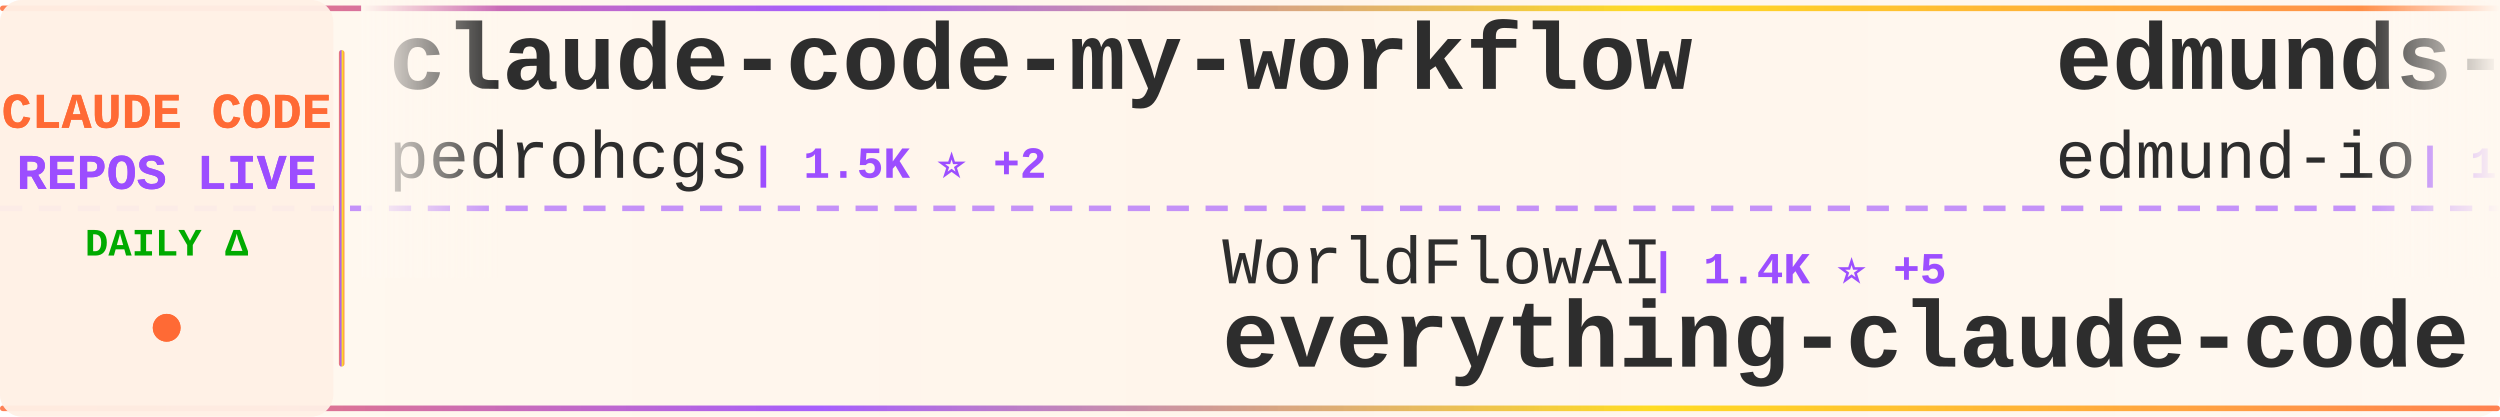
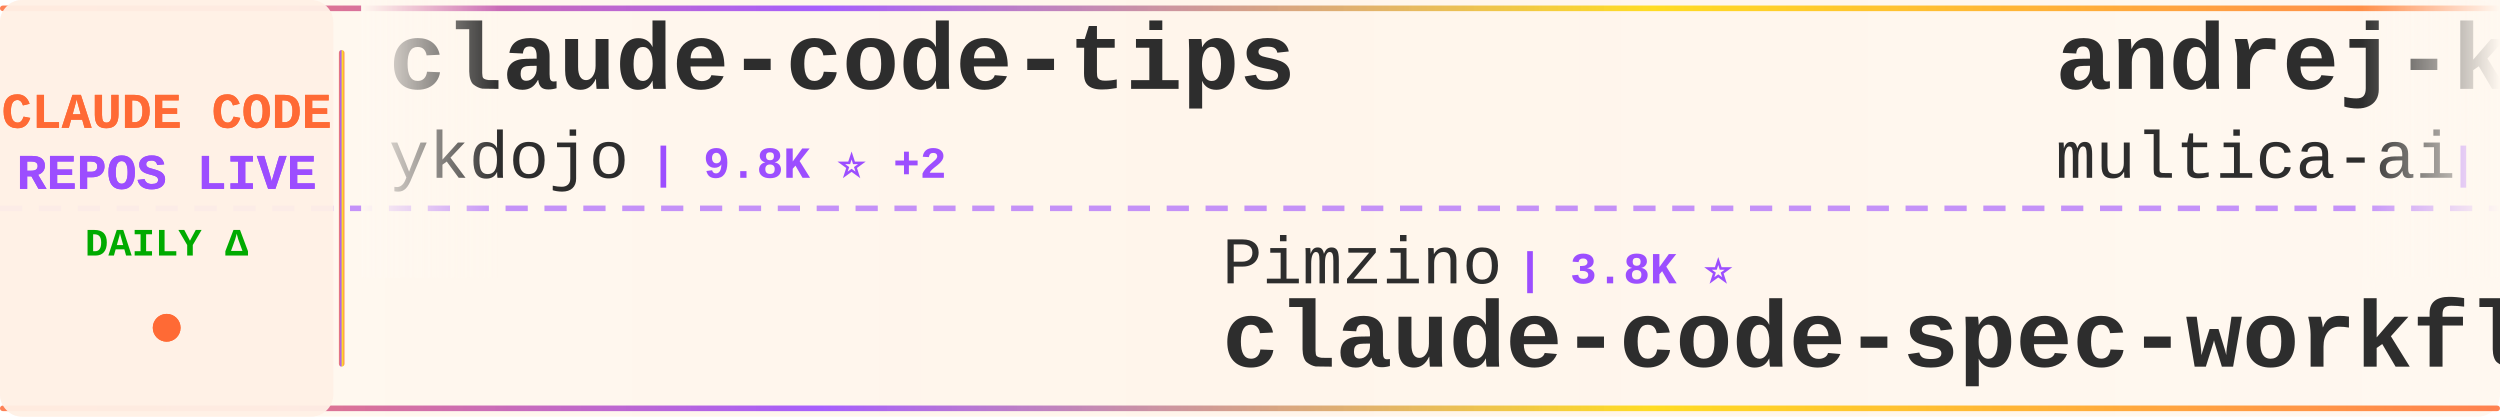
<svg xmlns="http://www.w3.org/2000/svg" width="900" height="150">
  <defs>
    <linearGradient id="tickerBg" x1="0%" y1="0%" x2="100%" y2="0%">
      <stop offset="0%" style="stop-color:#fff8f0;stop-opacity:0.98" />
      <stop offset="50%" style="stop-color:#fff5eb;stop-opacity:1" />
      <stop offset="100%" style="stop-color:#fff8f0;stop-opacity:0.98" />
    </linearGradient>
    <linearGradient id="borderGrad" x1="0%" y1="0%" x2="100%" y2="0%">
      <stop offset="0%" style="stop-color:#FF6B35;stop-opacity:0.85">
        <animate attributeName="stop-opacity" values="0.85;1;0.85" dur="2s" repeatCount="indefinite" />
      </stop>
      <stop offset="33%" style="stop-color:#9C4EFF;stop-opacity:0.9">
        <animate attributeName="stop-opacity" values="0.9;1;0.9" dur="2.2s" repeatCount="indefinite" />
      </stop>
      <stop offset="66%" style="stop-color:#FFD700;stop-opacity:0.85">
        <animate attributeName="stop-opacity" values="0.85;1;0.85" dur="1.8s" repeatCount="indefinite" />
      </stop>
      <stop offset="100%" style="stop-color:#FF6B35;stop-opacity:0.85">
        <animate attributeName="stop-opacity" values="0.85;1;0.85" dur="2s" repeatCount="indefinite" />
      </stop>
    </linearGradient>
    <filter id="textGlow">
      <feGaussianBlur stdDeviation="0.15" result="coloredBlur" />
      <feMerge>
        <feMergeNode in="coloredBlur" />
        <feMergeNode in="SourceGraphic" />
      </feMerge>
    </filter>
    <filter id="metricGlow">
      <feGaussianBlur stdDeviation="0.2" result="coloredBlur" />
      <feMerge>
        <feMergeNode in="coloredBlur" />
        <feMergeNode in="SourceGraphic" />
      </feMerge>
    </filter>
    <linearGradient id="leftFade" x1="0%" y1="0%" x2="100%" y2="0%">
      <stop offset="0%" style="stop-color:#fff8f0;stop-opacity:1" />
      <stop offset="100%" style="stop-color:#fff8f0;stop-opacity:0" />
    </linearGradient>
    <linearGradient id="rightFade" x1="0%" y1="0%" x2="100%" y2="0%">
      <stop offset="0%" style="stop-color:#fff8f0;stop-opacity:0" />
      <stop offset="100%" style="stop-color:#fff8f0;stop-opacity:1" />
    </linearGradient>
  </defs>
  <rect width="900" height="150" fill="url(#tickerBg)" rx="8" />
  <rect x="0" y="2" width="900" height="2" fill="url(#borderGrad)" rx="1" />
  <rect x="0" y="146" width="900" height="2" fill="url(#borderGrad)" rx="1" />
  <line x1="0" y1="75" x2="900" y2="75" stroke="#9C4EFF" stroke-width="2" stroke-dasharray="8 6" opacity="0.6" />
  <rect x="0" y="0" width="120" height="150" fill="#fff0e6" opacity="0.95" rx="8" />
  <text x="60" y="46" font-family="'Courier New', monospace" font-size="18" font-weight="bold" fill="#FF6B35" text-anchor="middle" filter="url(#textGlow)">
    CLAUDE CODE
  </text>
  <text x="60" y="68" font-family="'Courier New', monospace" font-size="18" font-weight="bold" fill="#9C4EFF" text-anchor="middle" filter="url(#textGlow)">
    REPOS LIVE
  </text>
  <text x="60" y="92" font-family="'Courier New', monospace" font-size="14" font-weight="bold" fill="#00aa00" text-anchor="middle">
    DAILY Δ
  </text>
  <circle cx="60" cy="118" r="5" fill="#FF6B35" filter="url(#metricGlow)">
    <animate attributeName="r" values="4;6;4" dur="1.5s" repeatCount="indefinite" />
    <animate attributeName="opacity" values="0.6;1;0.6" dur="1.5s" repeatCount="indefinite" />
  </circle>
  <rect x="122" y="18" width="2" height="114" fill="url(#borderGrad)" rx="1" />
  <clipPath id="tickerClip">
    <rect x="130" y="0" width="770" height="150" />
  </clipPath>
  <g clip-path="url(#tickerClip)">
    <g id="tickerItems">
      <animateTransform attributeName="transform" attributeType="XML" type="translate" from="0 0" to="-3000 0" dur="54s" repeatCount="indefinite" />
      <g transform="translate(0, 0)">
-         <text x="140" y="32" font-family="'Courier New', monospace" font-size="34" font-weight="bold" fill="#2d2d2d">claude-code-my-workflow</text>
-         <text x="140" y="64" font-family="'Courier New', monospace" font-size="24" font-weight="normal" fill="#2d2d2d" opacity="1.0">pedrohcgs</text>
-         <text x="270" y="64" font-family="'Courier New', monospace" font-size="16" font-weight="bold" fill="#9C4EFF"> | 1.5K ⭐ +2</text>
+         <text x="140" y="32" font-family="'Courier New', monospace" font-size="34" font-weight="bold" fill="#2d2d2d">claude-code-tips</text>
+         <text x="140" y="64" font-family="'Courier New', monospace" font-size="24" font-weight="normal" fill="#2d2d2d" opacity="1.0">ykdojo</text>
+         <text x="234" y="64" font-family="'Courier New', monospace" font-size="16" font-weight="bold" fill="#9C4EFF"> | 9.8K ⭐ +2</text>
      </g>
      <g transform="translate(300, 0)">
+         <text x="140" y="102" font-family="'Courier New', monospace" font-size="24" font-weight="normal" fill="#2d2d2d" opacity="1.0">Pimzino</text>
+         <text x="246" y="102" font-family="'Courier New', monospace" font-size="16" font-weight="bold" fill="#9C4EFF"> | 3.8K ⭐</text>
+         <text x="140" y="132" font-family="'Courier New', monospace" font-size="34" font-weight="bold" fill="#2d2d2d">claude-code-spec-workflo...</text>
+       </g>
+       <g transform="translate(600, 0)">
+         <text x="140" y="32" font-family="'Courier New', monospace" font-size="34" font-weight="bold" fill="#2d2d2d">andrej-karpathy-skills</text>
+         <text x="140" y="64" font-family="'Courier New', monospace" font-size="24" font-weight="normal" fill="#2d2d2d" opacity="1.0">multica-ai</text>
+         <text x="282" y="64" font-family="'Courier New', monospace" font-size="16" font-weight="bold" fill="#9C4EFF"> | 203.9K ⭐ +44</text>
+       </g>
+       <g transform="translate(900, 0)">
+         <text x="140" y="102" font-family="'Courier New', monospace" font-size="24" font-weight="normal" fill="#2d2d2d" opacity="1.0">Piebald-AI</text>
+         <text x="282" y="102" font-family="'Courier New', monospace" font-size="16" font-weight="bold" fill="#9C4EFF"> | 12.4K ⭐ +1</text>
+         <text x="140" y="132" font-family="'Courier New', monospace" font-size="34" font-weight="bold" fill="#2d2d2d">claude-code-system-promp...</text>
+       </g>
+       <g transform="translate(1200, 0)">
+         <text x="140" y="32" font-family="'Courier New', monospace" font-size="34" font-weight="bold" fill="#2d2d2d">claude-code-guide</text>
+         <text x="140" y="64" font-family="'Courier New', monospace" font-size="24" font-weight="normal" fill="#2d2d2d" opacity="1.0">zebbern</text>
+         <text x="246" y="64" font-family="'Courier New', monospace" font-size="16" font-weight="bold" fill="#9C4EFF"> | 4.6K ⭐</text>
+       </g>
+       <g transform="translate(1500, 0)">
+         <text x="140" y="102" font-family="'Courier New', monospace" font-size="24" font-weight="normal" fill="#2d2d2d" opacity="1.0">ChinaSiro</text>
+         <text x="270" y="102" font-family="'Courier New', monospace" font-size="16" font-weight="bold" fill="#9C4EFF"> | 9.6K ⭐</text>
+         <text x="140" y="132" font-family="'Courier New', monospace" font-size="34" font-weight="bold" fill="#2d2d2d">claude-code-sourcemap</text>
+       </g>
+       <g transform="translate(1800, 0)">
+         <text x="140" y="32" font-family="'Courier New', monospace" font-size="34" font-weight="bold" fill="#2d2d2d">claude-code-source</text>
+         <text x="140" y="64" font-family="'Courier New', monospace" font-size="24" font-weight="normal" fill="#2d2d2d" opacity="1.0">hangsman</text>
+         <text x="258" y="64" font-family="'Courier New', monospace" font-size="16" font-weight="bold" fill="#9C4EFF"> | 791 ⭐</text>
+       </g>
+       <g transform="translate(2100, 0)">
+         <text x="140" y="102" font-family="'Courier New', monospace" font-size="24" font-weight="normal" fill="#2d2d2d" opacity="1.0">JrCx7scC</text>
+         <text x="258" y="102" font-family="'Courier New', monospace" font-size="16" font-weight="bold" fill="#9C4EFF"> | 374 ⭐</text>
+         <text x="140" y="132" font-family="'Courier New', monospace" font-size="34" font-weight="bold" fill="#2d2d2d">claude-code-source</text>
+       </g>
+       <g transform="translate(2400, 0)">
+         <text x="140" y="32" font-family="'Courier New', monospace" font-size="34" font-weight="bold" fill="#2d2d2d">awesome-claude-code-suba...</text>
+         <text x="140" y="64" font-family="'Courier New', monospace" font-size="24" font-weight="normal" fill="#2d2d2d" opacity="1.0">VoltAgent</text>
+         <text x="270" y="64" font-family="'Courier New', monospace" font-size="16" font-weight="bold" fill="#9C4EFF"> | 24.5K ⭐ +5</text>
+       </g>
+       <g transform="translate(2700, 0)">
        <text x="140" y="102" font-family="'Courier New', monospace" font-size="24" font-weight="normal" fill="#2d2d2d" opacity="1.0">WorldFlowAI</text>
-         <text x="294" y="102" font-family="'Courier New', monospace" font-size="16" font-weight="bold" fill="#9C4EFF"> | 1.4K ⭐ +5</text>
+         <text x="294" y="102" font-family="'Courier New', monospace" font-size="16" font-weight="bold" fill="#9C4EFF"> | 1.4K ⭐ +4</text>
        <text x="140" y="132" font-family="'Courier New', monospace" font-size="34" font-weight="bold" fill="#2d2d2d">everything-claude-code</text>
      </g>
-       <g transform="translate(600, 0)">
-         <text x="140" y="32" font-family="'Courier New', monospace" font-size="34" font-weight="bold" fill="#2d2d2d">edmunds-claude-code</text>
-         <text x="140" y="64" font-family="'Courier New', monospace" font-size="24" font-weight="normal" fill="#2d2d2d" opacity="1.0">edmund-io</text>
-         <text x="270" y="64" font-family="'Courier New', monospace" font-size="16" font-weight="bold" fill="#9C4EFF"> | 1.5K ⭐</text>
-       </g>
-       <g transform="translate(900, 0)">
-         <text x="140" y="102" font-family="'Courier New', monospace" font-size="24" font-weight="normal" fill="#2d2d2d" opacity="1.0">anthropics</text>
-         <text x="282" y="102" font-family="'Courier New', monospace" font-size="16" font-weight="bold" fill="#9C4EFF"> | 949 ⭐</text>
-         <text x="140" y="132" font-family="'Courier New', monospace" font-size="34" font-weight="bold" fill="#2d2d2d">claude-code-base-action</text>
-       </g>
-       <g transform="translate(1200, 0)">
-         <text x="140" y="32" font-family="'Courier New', monospace" font-size="34" font-weight="bold" fill="#2d2d2d">my-claude-code-setup</text>
-         <text x="140" y="64" font-family="'Courier New', monospace" font-size="24" font-weight="normal" fill="#2d2d2d" opacity="1.0">centminmod</text>
-         <text x="282" y="64" font-family="'Courier New', monospace" font-size="16" font-weight="bold" fill="#9C4EFF"> | 2.6K ⭐</text>
-       </g>
-       <g transform="translate(1500, 0)">
-         <text x="140" y="102" font-family="'Courier New', monospace" font-size="24" font-weight="normal" fill="#2d2d2d" opacity="1.0">alejandrobalderas</text>
-         <text x="366" y="102" font-family="'Courier New', monospace" font-size="16" font-weight="bold" fill="#9C4EFF"> | 2.8K ⭐</text>
-         <text x="140" y="132" font-family="'Courier New', monospace" font-size="34" font-weight="bold" fill="#2d2d2d">claude-code-from-source</text>
-       </g>
-       <g transform="translate(1800, 0)">
-         <text x="140" y="32" font-family="'Courier New', monospace" font-size="34" font-weight="bold" fill="#2d2d2d">system_prompts_leaks</text>
-         <text x="140" y="64" font-family="'Courier New', monospace" font-size="24" font-weight="normal" fill="#2d2d2d" opacity="1.0">asgeirtj</text>
-         <text x="258" y="64" font-family="'Courier New', monospace" font-size="16" font-weight="bold" fill="#9C4EFF"> | 63.2K ⭐ +10</text>
-       </g>
-       <g transform="translate(2100, 0)">
-         <text x="140" y="102" font-family="'Courier New', monospace" font-size="24" font-weight="normal" fill="#2d2d2d" opacity="1.0">LING71671</text>
-         <text x="270" y="102" font-family="'Courier New', monospace" font-size="16" font-weight="bold" fill="#9C4EFF"> | 944 ⭐</text>
-         <text x="140" y="132" font-family="'Courier New', monospace" font-size="34" font-weight="bold" fill="#2d2d2d">Open-ClaudeCode</text>
-       </g>
-       <g transform="translate(2400, 0)">
-         <text x="140" y="32" font-family="'Courier New', monospace" font-size="34" font-weight="bold" fill="#2d2d2d">claude-code-video-toolki...</text>
-         <text x="140" y="64" font-family="'Courier New', monospace" font-size="24" font-weight="normal" fill="#2d2d2d" opacity="1.0">digitalsamba</text>
-         <text x="306" y="64" font-family="'Courier New', monospace" font-size="16" font-weight="bold" fill="#9C4EFF"> | 2.0K ⭐ +1</text>
-       </g>
-       <g transform="translate(2700, 0)">
-         <text x="140" y="102" font-family="'Courier New', monospace" font-size="24" font-weight="normal" fill="#2d2d2d" opacity="1.0">FlorianBruniaux</text>
-         <text x="342" y="102" font-family="'Courier New', monospace" font-size="16" font-weight="bold" fill="#9C4EFF"> | 5.8K ⭐</text>
-         <text x="140" y="132" font-family="'Courier New', monospace" font-size="34" font-weight="bold" fill="#2d2d2d">claude-code-ultimate-gui...</text>
-       </g>
      <g transform="translate(3000, 0)">
-         <text x="140" y="32" font-family="'Courier New', monospace" font-size="34" font-weight="bold" fill="#2d2d2d">claude-code-my-workflow</text>
-         <text x="140" y="64" font-family="'Courier New', monospace" font-size="24" font-weight="normal" fill="#2d2d2d" opacity="1.0">pedrohcgs</text>
-         <text x="270" y="64" font-family="'Courier New', monospace" font-size="16" font-weight="bold" fill="#9C4EFF"> | 1.5K ⭐ +2</text>
+         <text x="140" y="32" font-family="'Courier New', monospace" font-size="34" font-weight="bold" fill="#2d2d2d">claude-code-tips</text>
+         <text x="140" y="64" font-family="'Courier New', monospace" font-size="24" font-weight="normal" fill="#2d2d2d" opacity="1.0">ykdojo</text>
+         <text x="234" y="64" font-family="'Courier New', monospace" font-size="16" font-weight="bold" fill="#9C4EFF"> | 9.8K ⭐ +2</text>
      </g>
      <g transform="translate(3300, 0)">
-         <text x="140" y="102" font-family="'Courier New', monospace" font-size="24" font-weight="normal" fill="#2d2d2d" opacity="1.0">WorldFlowAI</text>
-         <text x="294" y="102" font-family="'Courier New', monospace" font-size="16" font-weight="bold" fill="#9C4EFF"> | 1.4K ⭐ +5</text>
-         <text x="140" y="132" font-family="'Courier New', monospace" font-size="34" font-weight="bold" fill="#2d2d2d">everything-claude-code</text>
+         <text x="140" y="102" font-family="'Courier New', monospace" font-size="24" font-weight="normal" fill="#2d2d2d" opacity="1.0">Pimzino</text>
+         <text x="246" y="102" font-family="'Courier New', monospace" font-size="16" font-weight="bold" fill="#9C4EFF"> | 3.8K ⭐</text>
+         <text x="140" y="132" font-family="'Courier New', monospace" font-size="34" font-weight="bold" fill="#2d2d2d">claude-code-spec-workflo...</text>
      </g>
      <g transform="translate(3600, 0)">
-         <text x="140" y="32" font-family="'Courier New', monospace" font-size="34" font-weight="bold" fill="#2d2d2d">edmunds-claude-code</text>
-         <text x="140" y="64" font-family="'Courier New', monospace" font-size="24" font-weight="normal" fill="#2d2d2d" opacity="1.0">edmund-io</text>
-         <text x="270" y="64" font-family="'Courier New', monospace" font-size="16" font-weight="bold" fill="#9C4EFF"> | 1.5K ⭐</text>
+         <text x="140" y="32" font-family="'Courier New', monospace" font-size="34" font-weight="bold" fill="#2d2d2d">andrej-karpathy-skills</text>
+         <text x="140" y="64" font-family="'Courier New', monospace" font-size="24" font-weight="normal" fill="#2d2d2d" opacity="1.0">multica-ai</text>
+         <text x="282" y="64" font-family="'Courier New', monospace" font-size="16" font-weight="bold" fill="#9C4EFF"> | 203.9K ⭐ +44</text>
      </g>
      <g transform="translate(3900, 0)">
-         <text x="140" y="102" font-family="'Courier New', monospace" font-size="24" font-weight="normal" fill="#2d2d2d" opacity="1.0">anthropics</text>
-         <text x="282" y="102" font-family="'Courier New', monospace" font-size="16" font-weight="bold" fill="#9C4EFF"> | 949 ⭐</text>
-         <text x="140" y="132" font-family="'Courier New', monospace" font-size="34" font-weight="bold" fill="#2d2d2d">claude-code-base-action</text>
+         <text x="140" y="102" font-family="'Courier New', monospace" font-size="24" font-weight="normal" fill="#2d2d2d" opacity="1.0">Piebald-AI</text>
+         <text x="282" y="102" font-family="'Courier New', monospace" font-size="16" font-weight="bold" fill="#9C4EFF"> | 12.4K ⭐ +1</text>
+         <text x="140" y="132" font-family="'Courier New', monospace" font-size="34" font-weight="bold" fill="#2d2d2d">claude-code-system-promp...</text>
      </g>
    </g>
  </g>
  <rect x="130" y="0" width="50" height="100" fill="url(#leftFade)" />
  <rect x="850" y="0" width="50" height="100" fill="url(#rightFade)" />
</svg>
